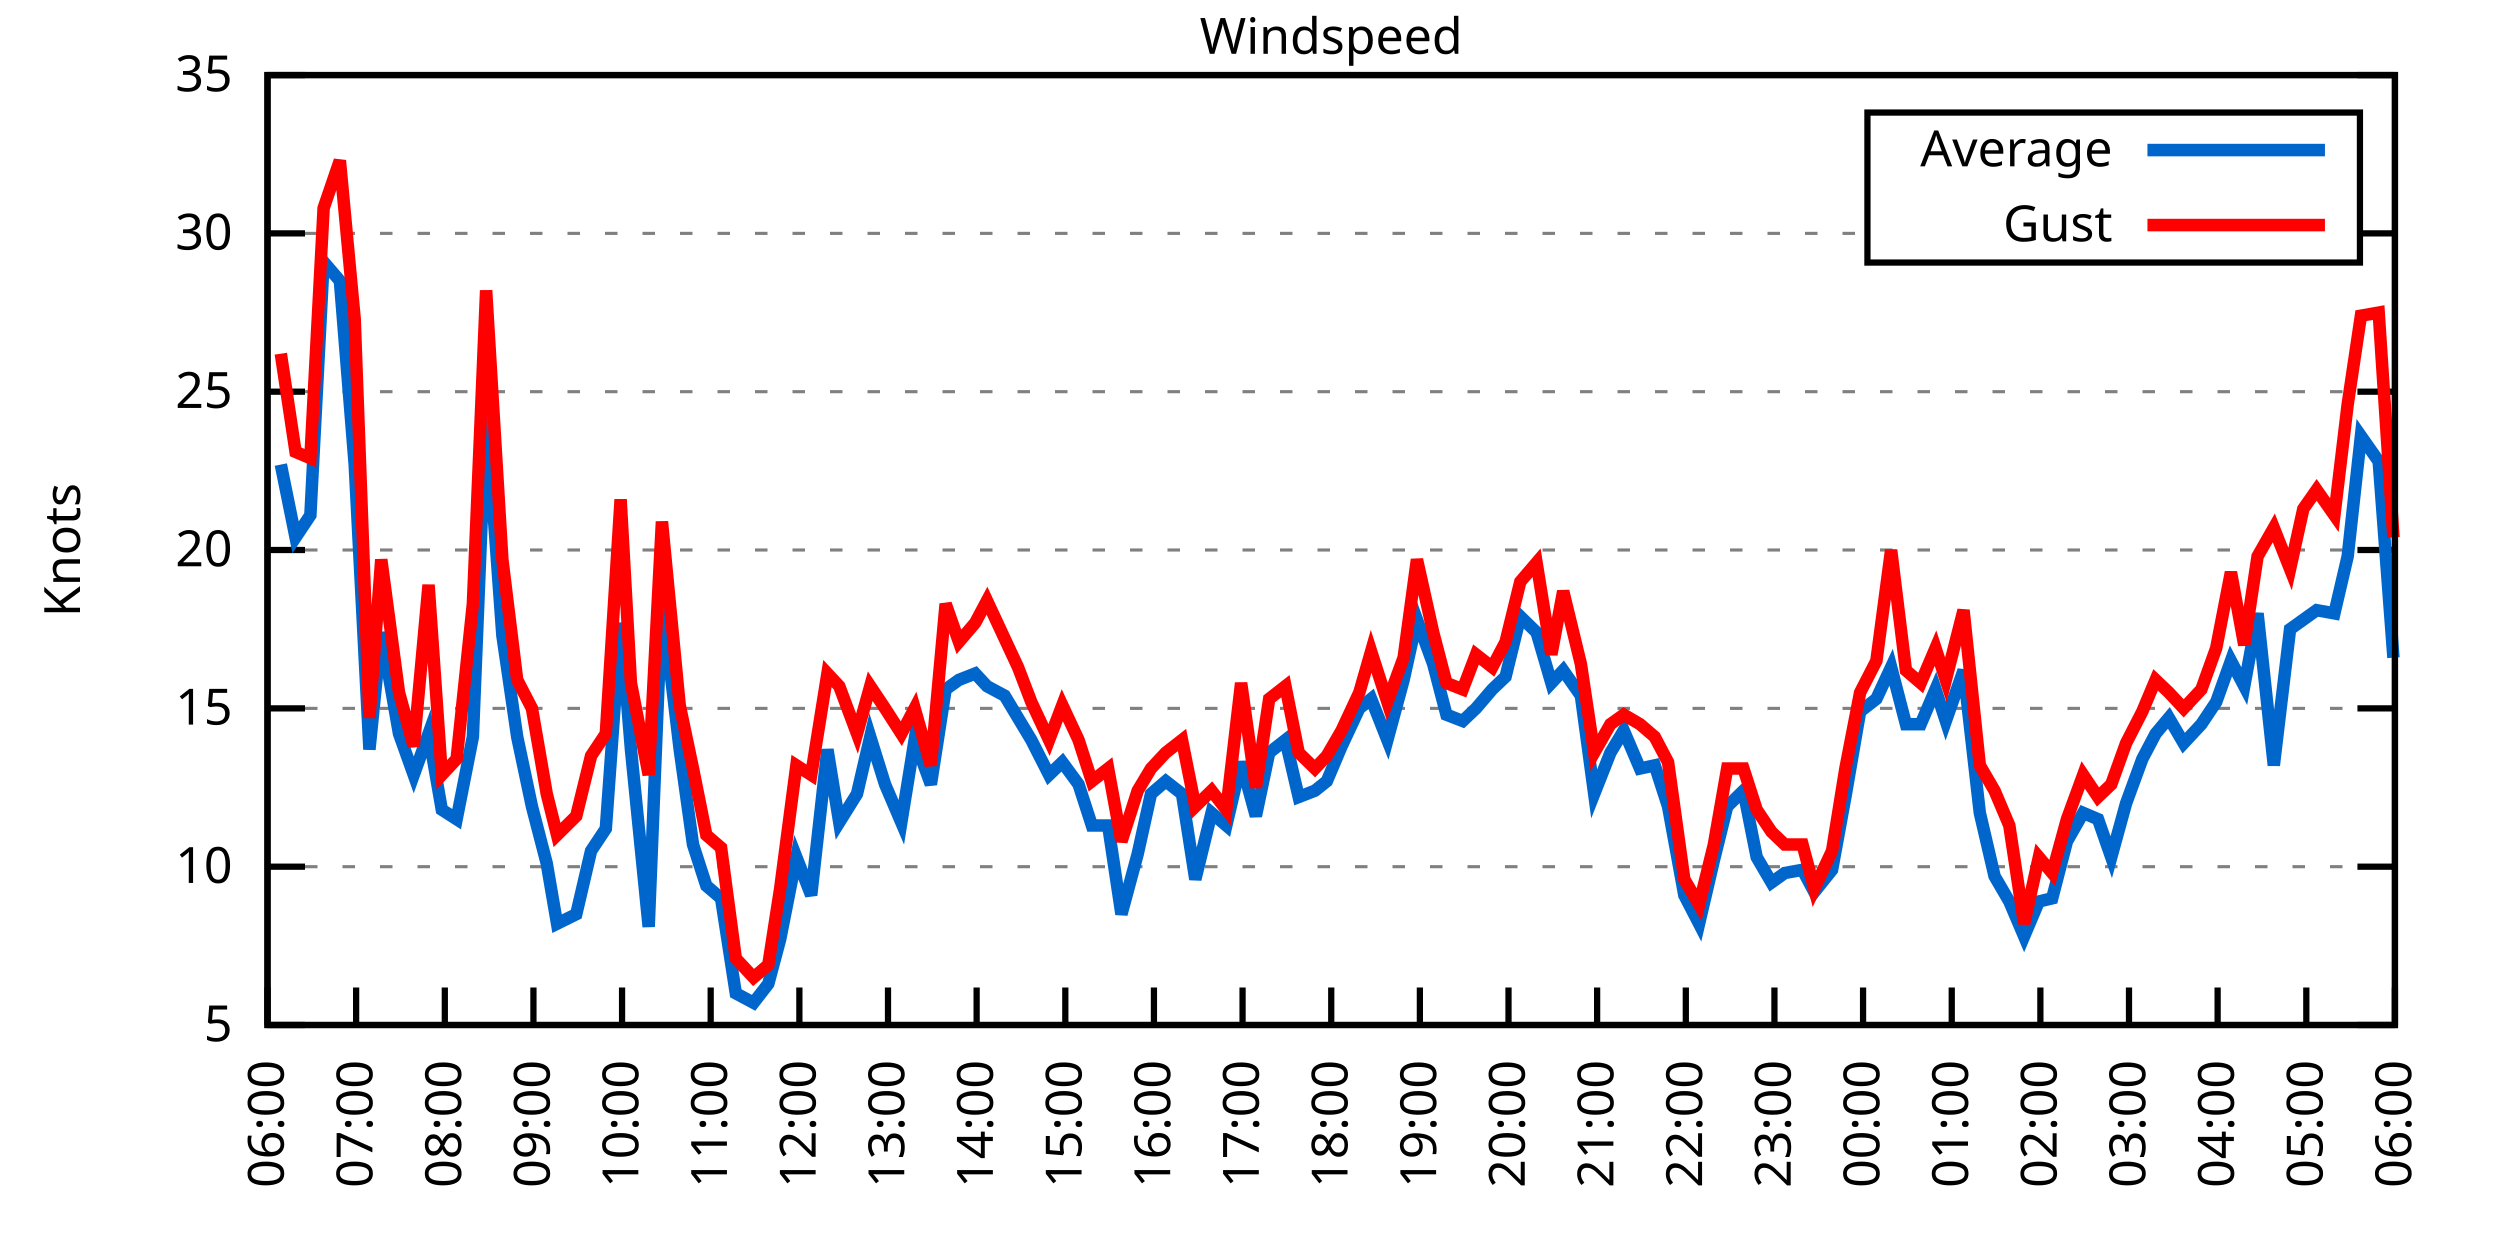
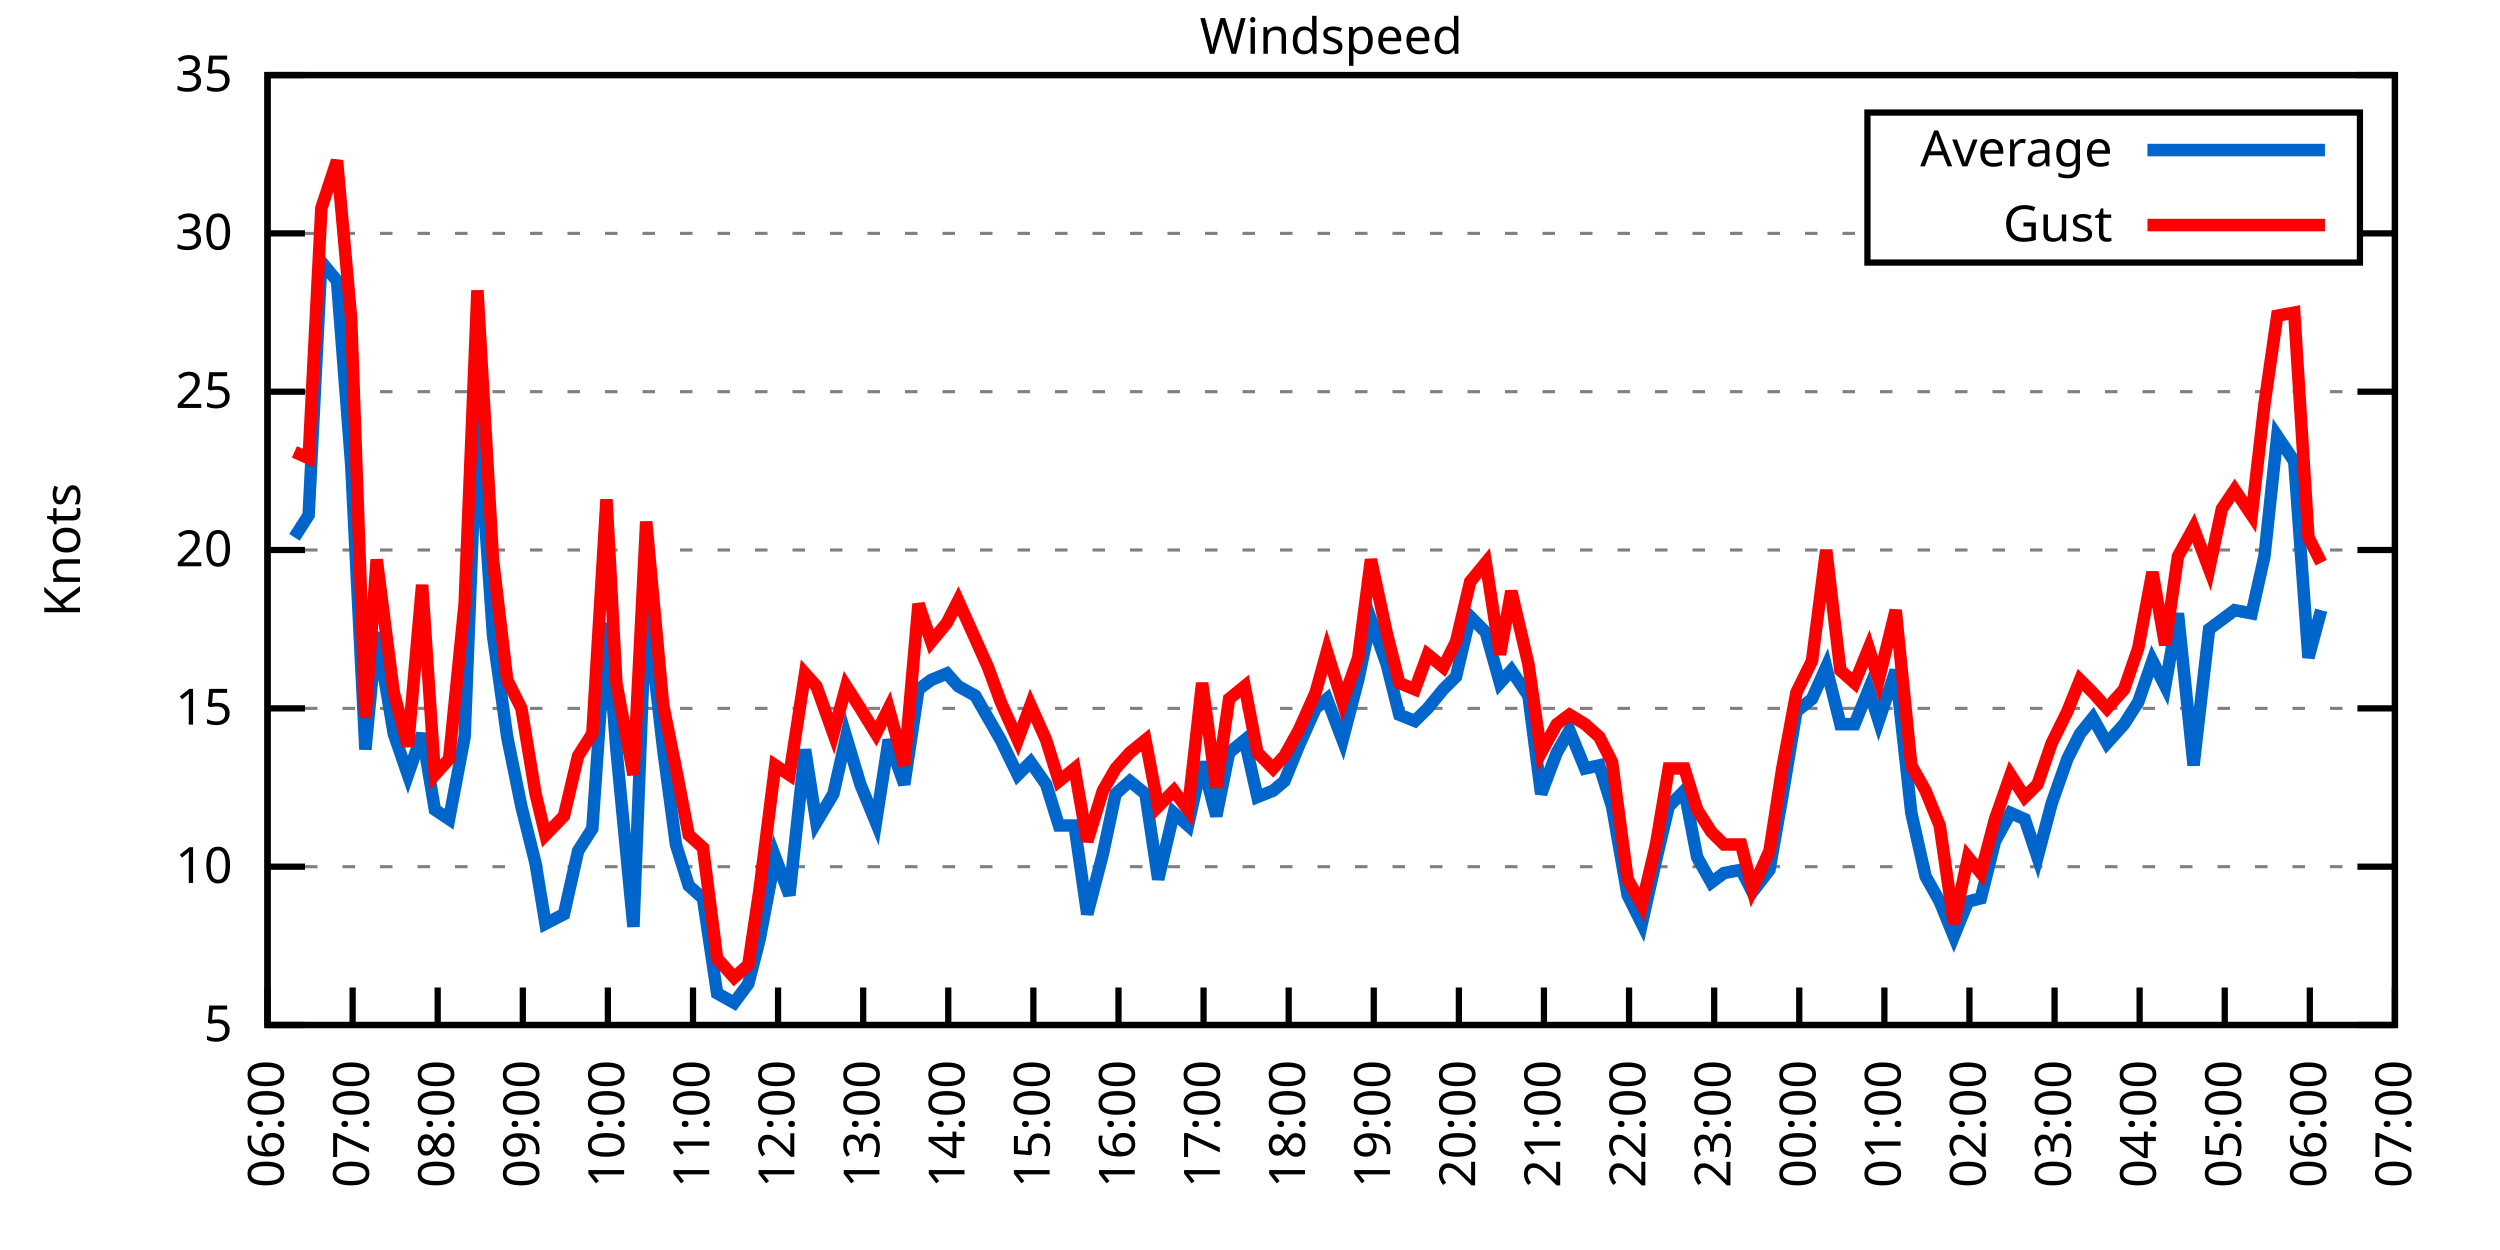
<svg xmlns="http://www.w3.org/2000/svg" xmlns:xlink="http://www.w3.org/1999/xlink" width="400" height="200" viewBox="0 0 400 200">
  <g id="gnuplot_canvas">
    <rect x="0" y="0" width="400" height="200" fill="none" />
    <defs>
      <circle id="gpDot" r="0.5" stroke-width="0.5" stroke="currentColor" />
      <path id="gpPt0" stroke-width="0.333" stroke="currentColor" d="M-1,0 h2 M0,-1 v2" />
      <path id="gpPt1" stroke-width="0.333" stroke="currentColor" d="M-1,-1 L1,1 M1,-1 L-1,1" />
      <path id="gpPt2" stroke-width="0.333" stroke="currentColor" d="M-1,0 L1,0 M0,-1 L0,1 M-1,-1 L1,1 M-1,1 L1,-1" />
      <rect id="gpPt3" stroke-width="0.333" stroke="currentColor" x="-1" y="-1" width="2" height="2" />
      <rect id="gpPt4" stroke-width="0.333" stroke="currentColor" fill="currentColor" x="-1" y="-1" width="2" height="2" />
      <circle id="gpPt5" stroke-width="0.333" stroke="currentColor" cx="0" cy="0" r="1" />
      <use xlink:href="#gpPt5" id="gpPt6" fill="currentColor" stroke="none" />
      <path id="gpPt7" stroke-width="0.333" stroke="currentColor" d="M0,-1.33 L-1.33,0.67 L1.33,0.67 z" />
      <use xlink:href="#gpPt7" id="gpPt8" fill="currentColor" stroke="none" />
      <use xlink:href="#gpPt7" id="gpPt9" stroke="currentColor" transform="rotate(180)" />
      <use xlink:href="#gpPt9" id="gpPt10" fill="currentColor" stroke="none" />
      <use xlink:href="#gpPt3" id="gpPt11" stroke="currentColor" transform="rotate(45)" />
      <use xlink:href="#gpPt11" id="gpPt12" fill="currentColor" stroke="none" />
      <path id="gpPt13" stroke-width="0.333" stroke="currentColor" d="M0,1.330 L1.265,0.411 L0.782,-1.067 L-0.782,-1.076 L-1.265,0.411 z" />
      <use xlink:href="#gpPt13" id="gpPt14" fill="currentColor" stroke="none" />
      <filter id="textbox" filterUnits="objectBoundingBox" x="0" y="0" height="1" width="1">
        <feFlood flood-color="white" flood-opacity="1" result="bgnd" />
        <feComposite in="SourceGraphic" in2="bgnd" operator="atop" />
      </filter>
      <filter id="greybox" filterUnits="objectBoundingBox" x="0" y="0" height="1" width="1">
        <feFlood flood-color="lightgrey" flood-opacity="1" result="grey" />
        <feComposite in="SourceGraphic" in2="grey" operator="atop" />
      </filter>
    </defs>
    <g fill="none" color="white" stroke="currentColor" stroke-width="1.00" stroke-linecap="butt" stroke-linejoin="miter">
</g>
    <g fill="none" color="black" stroke="currentColor" stroke-width="1.00" stroke-linecap="butt" stroke-linejoin="miter">
      <g stroke="none" shape-rendering="crispEdges">
        <polygon fill="rgb(255, 255, 255)" points="42.80,164.00 383.18,164.00 383.18,12.02 42.80,12.02 " />
      </g>
    </g>
    <g fill="none" color="black" stroke="currentColor" stroke-width="1.00" stroke-linecap="butt" stroke-linejoin="miter">
</g>
    <g fill="none" color="black" stroke="black" stroke-width="0.50" stroke-linecap="butt" stroke-linejoin="miter">
</g>
    <g fill="none" color="gray" stroke="currentColor" stroke-width="0.50" stroke-linecap="butt" stroke-linejoin="miter">
      <path stroke="gray" stroke-dasharray="2,4" class="gridline" d="M42.80,164.00 L383.19,164.00  " />
    </g>
    <g fill="none" color="gray" stroke="gray" stroke-width="1.00" stroke-linecap="butt" stroke-linejoin="miter">
</g>
    <g fill="none" color="black" stroke="currentColor" stroke-width="1.00" stroke-linecap="butt" stroke-linejoin="miter">
      <path stroke="black" d="M42.80,164.00 L48.80,164.00 M383.19,164.00 L377.19,164.00  " />
      <g transform="translate(37.20,166.60)" stroke="none" fill="black" font-family="Sans" font-size="8.00" text-anchor="end">
        <text>
          <tspan font-family="Sans"> 5</tspan>
        </text>
      </g>
    </g>
    <g fill="none" color="black" stroke="currentColor" stroke-width="1.00" stroke-linecap="butt" stroke-linejoin="miter">
</g>
    <g fill="none" color="black" stroke="black" stroke-width="0.50" stroke-linecap="butt" stroke-linejoin="miter">
</g>
    <g fill="none" color="gray" stroke="currentColor" stroke-width="0.50" stroke-linecap="butt" stroke-linejoin="miter">
      <path stroke="gray" stroke-dasharray="2,4" class="gridline" d="M42.80,138.67 L383.19,138.67  " />
    </g>
    <g fill="none" color="gray" stroke="gray" stroke-width="1.00" stroke-linecap="butt" stroke-linejoin="miter">
</g>
    <g fill="none" color="black" stroke="currentColor" stroke-width="1.00" stroke-linecap="butt" stroke-linejoin="miter">
      <path stroke="black" d="M42.80,138.67 L48.80,138.67 M383.19,138.67 L377.19,138.67  " />
      <g transform="translate(37.20,141.27)" stroke="none" fill="black" font-family="Sans" font-size="8.00" text-anchor="end">
        <text>
          <tspan font-family="Sans"> 10</tspan>
        </text>
      </g>
    </g>
    <g fill="none" color="black" stroke="currentColor" stroke-width="1.00" stroke-linecap="butt" stroke-linejoin="miter">
</g>
    <g fill="none" color="black" stroke="black" stroke-width="0.50" stroke-linecap="butt" stroke-linejoin="miter">
</g>
    <g fill="none" color="gray" stroke="currentColor" stroke-width="0.50" stroke-linecap="butt" stroke-linejoin="miter">
      <path stroke="gray" stroke-dasharray="2,4" class="gridline" d="M42.80,113.34 L383.19,113.34  " />
    </g>
    <g fill="none" color="gray" stroke="gray" stroke-width="1.00" stroke-linecap="butt" stroke-linejoin="miter">
</g>
    <g fill="none" color="black" stroke="currentColor" stroke-width="1.00" stroke-linecap="butt" stroke-linejoin="miter">
      <path stroke="black" d="M42.80,113.34 L48.80,113.34 M383.19,113.34 L377.19,113.34  " />
      <g transform="translate(37.20,115.94)" stroke="none" fill="black" font-family="Sans" font-size="8.00" text-anchor="end">
        <text>
          <tspan font-family="Sans"> 15</tspan>
        </text>
      </g>
    </g>
    <g fill="none" color="black" stroke="currentColor" stroke-width="1.00" stroke-linecap="butt" stroke-linejoin="miter">
</g>
    <g fill="none" color="black" stroke="black" stroke-width="0.50" stroke-linecap="butt" stroke-linejoin="miter">
</g>
    <g fill="none" color="gray" stroke="currentColor" stroke-width="0.50" stroke-linecap="butt" stroke-linejoin="miter">
      <path stroke="gray" stroke-dasharray="2,4" class="gridline" d="M42.80,88.00 L383.19,88.00  " />
    </g>
    <g fill="none" color="gray" stroke="gray" stroke-width="1.00" stroke-linecap="butt" stroke-linejoin="miter">
</g>
    <g fill="none" color="black" stroke="currentColor" stroke-width="1.00" stroke-linecap="butt" stroke-linejoin="miter">
      <path stroke="black" d="M42.80,88.00 L48.80,88.00 M383.19,88.00 L377.19,88.00  " />
      <g transform="translate(37.20,90.60)" stroke="none" fill="black" font-family="Sans" font-size="8.00" text-anchor="end">
        <text>
          <tspan font-family="Sans"> 20</tspan>
        </text>
      </g>
    </g>
    <g fill="none" color="black" stroke="currentColor" stroke-width="1.00" stroke-linecap="butt" stroke-linejoin="miter">
</g>
    <g fill="none" color="black" stroke="black" stroke-width="0.50" stroke-linecap="butt" stroke-linejoin="miter">
</g>
    <g fill="none" color="gray" stroke="currentColor" stroke-width="0.50" stroke-linecap="butt" stroke-linejoin="miter">
      <path stroke="gray" stroke-dasharray="2,4" class="gridline" d="M42.80,62.67 L383.19,62.67  " />
    </g>
    <g fill="none" color="gray" stroke="gray" stroke-width="1.00" stroke-linecap="butt" stroke-linejoin="miter">
</g>
    <g fill="none" color="black" stroke="currentColor" stroke-width="1.00" stroke-linecap="butt" stroke-linejoin="miter">
      <path stroke="black" d="M42.80,62.67 L48.80,62.67 M383.19,62.67 L377.19,62.67  " />
      <g transform="translate(37.20,65.27)" stroke="none" fill="black" font-family="Sans" font-size="8.00" text-anchor="end">
        <text>
          <tspan font-family="Sans"> 25</tspan>
        </text>
      </g>
    </g>
    <g fill="none" color="black" stroke="currentColor" stroke-width="1.00" stroke-linecap="butt" stroke-linejoin="miter">
</g>
    <g fill="none" color="black" stroke="black" stroke-width="0.50" stroke-linecap="butt" stroke-linejoin="miter">
</g>
    <g fill="none" color="gray" stroke="currentColor" stroke-width="0.50" stroke-linecap="butt" stroke-linejoin="miter">
      <path stroke="gray" stroke-dasharray="2,4" class="gridline" d="M42.80,37.34 L298.79,37.34 M377.59,37.34 L383.19,37.34  " />
    </g>
    <g fill="none" color="gray" stroke="gray" stroke-width="1.00" stroke-linecap="butt" stroke-linejoin="miter">
</g>
    <g fill="none" color="black" stroke="currentColor" stroke-width="1.00" stroke-linecap="butt" stroke-linejoin="miter">
      <path stroke="black" d="M42.80,37.34 L48.80,37.34 M383.19,37.34 L377.19,37.34  " />
      <g transform="translate(37.20,39.94)" stroke="none" fill="black" font-family="Sans" font-size="8.00" text-anchor="end">
        <text>
          <tspan font-family="Sans"> 30</tspan>
        </text>
      </g>
    </g>
    <g fill="none" color="black" stroke="currentColor" stroke-width="1.00" stroke-linecap="butt" stroke-linejoin="miter">
</g>
    <g fill="none" color="black" stroke="black" stroke-width="0.50" stroke-linecap="butt" stroke-linejoin="miter">
</g>
    <g fill="none" color="gray" stroke="currentColor" stroke-width="0.50" stroke-linecap="butt" stroke-linejoin="miter">
      <path stroke="gray" stroke-dasharray="2,4" class="gridline" d="M42.80,12.01 L383.19,12.01  " />
    </g>
    <g fill="none" color="gray" stroke="gray" stroke-width="1.00" stroke-linecap="butt" stroke-linejoin="miter">
</g>
    <g fill="none" color="black" stroke="currentColor" stroke-width="1.00" stroke-linecap="butt" stroke-linejoin="miter">
      <path stroke="black" d="M42.80,12.01 L48.80,12.01 M383.19,12.01 L377.19,12.01  " />
      <g transform="translate(37.20,14.61)" stroke="none" fill="black" font-family="Sans" font-size="8.00" text-anchor="end">
        <text>
          <tspan font-family="Sans"> 35</tspan>
        </text>
      </g>
    </g>
    <g fill="none" color="black" stroke="currentColor" stroke-width="1.00" stroke-linecap="butt" stroke-linejoin="miter">
      <path stroke="black" d="M42.80,164.00 L42.80,158.00  " />
      <g transform="translate(45.40,169.60) rotate(270.00)" stroke="none" fill="black" font-family="Sans" font-size="8.00" text-anchor="end">
        <text>
          <tspan font-family="Sans">06:00</tspan>
        </text>
      </g>
    </g>
    <g fill="none" color="black" stroke="currentColor" stroke-width="1.00" stroke-linecap="butt" stroke-linejoin="miter">
-       <path stroke="black" d="M56.98,164.00 L56.98,158.00  " />
-       <g transform="translate(59.58,169.60) rotate(270.00)" stroke="none" fill="black" font-family="Sans" font-size="8.00" text-anchor="end">
+       <path stroke="black" d="M56.42,164.00 L56.42,158.00  " />
+       <g transform="translate(59.02,169.60) rotate(270.00)" stroke="none" fill="black" font-family="Sans" font-size="8.00" text-anchor="end">
        <text>
          <tspan font-family="Sans">07:00</tspan>
        </text>
      </g>
    </g>
    <g fill="none" color="black" stroke="currentColor" stroke-width="1.00" stroke-linecap="butt" stroke-linejoin="miter">
-       <path stroke="black" d="M71.17,164.00 L71.17,158.00  " />
-       <g transform="translate(73.77,169.60) rotate(270.00)" stroke="none" fill="black" font-family="Sans" font-size="8.00" text-anchor="end">
+       <path stroke="black" d="M70.03,164.00 L70.03,158.00  " />
+       <g transform="translate(72.63,169.60) rotate(270.00)" stroke="none" fill="black" font-family="Sans" font-size="8.00" text-anchor="end">
        <text>
          <tspan font-family="Sans">08:00</tspan>
        </text>
      </g>
    </g>
    <g fill="none" color="black" stroke="currentColor" stroke-width="1.00" stroke-linecap="butt" stroke-linejoin="miter">
-       <path stroke="black" d="M85.35,164.00 L85.35,158.00  " />
-       <g transform="translate(87.95,169.60) rotate(270.00)" stroke="none" fill="black" font-family="Sans" font-size="8.00" text-anchor="end">
+       <path stroke="black" d="M83.65,164.00 L83.65,158.00  " />
+       <g transform="translate(86.25,169.60) rotate(270.00)" stroke="none" fill="black" font-family="Sans" font-size="8.00" text-anchor="end">
        <text>
          <tspan font-family="Sans">09:00</tspan>
        </text>
      </g>
    </g>
    <g fill="none" color="black" stroke="currentColor" stroke-width="1.00" stroke-linecap="butt" stroke-linejoin="miter">
-       <path stroke="black" d="M99.53,164.00 L99.53,158.00  " />
-       <g transform="translate(102.13,169.60) rotate(270.00)" stroke="none" fill="black" font-family="Sans" font-size="8.00" text-anchor="end">
+       <path stroke="black" d="M97.26,164.00 L97.26,158.00  " />
+       <g transform="translate(99.86,169.60) rotate(270.00)" stroke="none" fill="black" font-family="Sans" font-size="8.00" text-anchor="end">
        <text>
          <tspan font-family="Sans">10:00</tspan>
        </text>
      </g>
    </g>
    <g fill="none" color="black" stroke="currentColor" stroke-width="1.00" stroke-linecap="butt" stroke-linejoin="miter">
-       <path stroke="black" d="M113.71,164.00 L113.71,158.00  " />
-       <g transform="translate(116.31,169.60) rotate(270.00)" stroke="none" fill="black" font-family="Sans" font-size="8.00" text-anchor="end">
+       <path stroke="black" d="M110.88,164.00 L110.88,158.00  " />
+       <g transform="translate(113.48,169.60) rotate(270.00)" stroke="none" fill="black" font-family="Sans" font-size="8.00" text-anchor="end">
        <text>
          <tspan font-family="Sans">11:00</tspan>
        </text>
      </g>
    </g>
    <g fill="none" color="black" stroke="currentColor" stroke-width="1.00" stroke-linecap="butt" stroke-linejoin="miter">
-       <path stroke="black" d="M127.90,164.00 L127.90,158.00  " />
-       <g transform="translate(130.50,169.60) rotate(270.00)" stroke="none" fill="black" font-family="Sans" font-size="8.00" text-anchor="end">
+       <path stroke="black" d="M124.49,164.00 L124.49,158.00  " />
+       <g transform="translate(127.09,169.60) rotate(270.00)" stroke="none" fill="black" font-family="Sans" font-size="8.00" text-anchor="end">
        <text>
          <tspan font-family="Sans">12:00</tspan>
        </text>
      </g>
    </g>
    <g fill="none" color="black" stroke="currentColor" stroke-width="1.00" stroke-linecap="butt" stroke-linejoin="miter">
-       <path stroke="black" d="M142.08,164.00 L142.08,158.00  " />
-       <g transform="translate(144.68,169.60) rotate(270.00)" stroke="none" fill="black" font-family="Sans" font-size="8.00" text-anchor="end">
+       <path stroke="black" d="M138.11,164.00 L138.11,158.00  " />
+       <g transform="translate(140.71,169.60) rotate(270.00)" stroke="none" fill="black" font-family="Sans" font-size="8.00" text-anchor="end">
        <text>
          <tspan font-family="Sans">13:00</tspan>
        </text>
      </g>
    </g>
    <g fill="none" color="black" stroke="currentColor" stroke-width="1.00" stroke-linecap="butt" stroke-linejoin="miter">
-       <path stroke="black" d="M156.26,164.00 L156.26,158.00  " />
-       <g transform="translate(158.86,169.60) rotate(270.00)" stroke="none" fill="black" font-family="Sans" font-size="8.00" text-anchor="end">
+       <path stroke="black" d="M151.72,164.00 L151.72,158.00  " />
+       <g transform="translate(154.32,169.60) rotate(270.00)" stroke="none" fill="black" font-family="Sans" font-size="8.00" text-anchor="end">
        <text>
          <tspan font-family="Sans">14:00</tspan>
        </text>
      </g>
    </g>
    <g fill="none" color="black" stroke="currentColor" stroke-width="1.00" stroke-linecap="butt" stroke-linejoin="miter">
-       <path stroke="black" d="M170.45,164.00 L170.45,158.00  " />
-       <g transform="translate(173.05,169.60) rotate(270.00)" stroke="none" fill="black" font-family="Sans" font-size="8.00" text-anchor="end">
+       <path stroke="black" d="M165.34,164.00 L165.34,158.00  " />
+       <g transform="translate(167.94,169.60) rotate(270.00)" stroke="none" fill="black" font-family="Sans" font-size="8.00" text-anchor="end">
        <text>
          <tspan font-family="Sans">15:00</tspan>
        </text>
      </g>
    </g>
    <g fill="none" color="black" stroke="currentColor" stroke-width="1.00" stroke-linecap="butt" stroke-linejoin="miter">
-       <path stroke="black" d="M184.63,164.00 L184.63,158.00  " />
-       <g transform="translate(187.23,169.60) rotate(270.00)" stroke="none" fill="black" font-family="Sans" font-size="8.00" text-anchor="end">
+       <path stroke="black" d="M178.96,164.00 L178.96,158.00  " />
+       <g transform="translate(181.56,169.60) rotate(270.00)" stroke="none" fill="black" font-family="Sans" font-size="8.00" text-anchor="end">
        <text>
          <tspan font-family="Sans">16:00</tspan>
        </text>
      </g>
    </g>
    <g fill="none" color="black" stroke="currentColor" stroke-width="1.00" stroke-linecap="butt" stroke-linejoin="miter">
-       <path stroke="black" d="M198.81,164.00 L198.81,158.00  " />
-       <g transform="translate(201.41,169.60) rotate(270.00)" stroke="none" fill="black" font-family="Sans" font-size="8.00" text-anchor="end">
+       <path stroke="black" d="M192.57,164.00 L192.57,158.00  " />
+       <g transform="translate(195.17,169.60) rotate(270.00)" stroke="none" fill="black" font-family="Sans" font-size="8.00" text-anchor="end">
        <text>
          <tspan font-family="Sans">17:00</tspan>
        </text>
      </g>
    </g>
    <g fill="none" color="black" stroke="currentColor" stroke-width="1.00" stroke-linecap="butt" stroke-linejoin="miter">
-       <path stroke="black" d="M213.00,164.00 L213.00,158.00  " />
-       <g transform="translate(215.60,169.60) rotate(270.00)" stroke="none" fill="black" font-family="Sans" font-size="8.00" text-anchor="end">
+       <path stroke="black" d="M206.19,164.00 L206.19,158.00  " />
+       <g transform="translate(208.79,169.60) rotate(270.00)" stroke="none" fill="black" font-family="Sans" font-size="8.00" text-anchor="end">
        <text>
          <tspan font-family="Sans">18:00</tspan>
        </text>
      </g>
    </g>
    <g fill="none" color="black" stroke="currentColor" stroke-width="1.00" stroke-linecap="butt" stroke-linejoin="miter">
-       <path stroke="black" d="M227.18,164.00 L227.18,158.00  " />
-       <g transform="translate(229.78,169.60) rotate(270.00)" stroke="none" fill="black" font-family="Sans" font-size="8.00" text-anchor="end">
+       <path stroke="black" d="M219.80,164.00 L219.80,158.00  " />
+       <g transform="translate(222.40,169.60) rotate(270.00)" stroke="none" fill="black" font-family="Sans" font-size="8.00" text-anchor="end">
        <text>
          <tspan font-family="Sans">19:00</tspan>
        </text>
      </g>
    </g>
    <g fill="none" color="black" stroke="currentColor" stroke-width="1.00" stroke-linecap="butt" stroke-linejoin="miter">
-       <path stroke="black" d="M241.36,164.00 L241.36,158.00  " />
-       <g transform="translate(243.96,169.60) rotate(270.00)" stroke="none" fill="black" font-family="Sans" font-size="8.00" text-anchor="end">
+       <path stroke="black" d="M233.42,164.00 L233.42,158.00  " />
+       <g transform="translate(236.02,169.60) rotate(270.00)" stroke="none" fill="black" font-family="Sans" font-size="8.00" text-anchor="end">
        <text>
          <tspan font-family="Sans">20:00</tspan>
        </text>
      </g>
    </g>
    <g fill="none" color="black" stroke="currentColor" stroke-width="1.00" stroke-linecap="butt" stroke-linejoin="miter">
-       <path stroke="black" d="M255.54,164.00 L255.54,158.00  " />
-       <g transform="translate(258.14,169.60) rotate(270.00)" stroke="none" fill="black" font-family="Sans" font-size="8.00" text-anchor="end">
+       <path stroke="black" d="M247.03,164.00 L247.03,158.00  " />
+       <g transform="translate(249.63,169.60) rotate(270.00)" stroke="none" fill="black" font-family="Sans" font-size="8.00" text-anchor="end">
        <text>
          <tspan font-family="Sans">21:00</tspan>
        </text>
      </g>
    </g>
    <g fill="none" color="black" stroke="currentColor" stroke-width="1.00" stroke-linecap="butt" stroke-linejoin="miter">
-       <path stroke="black" d="M269.73,164.00 L269.73,158.00  " />
-       <g transform="translate(272.33,169.60) rotate(270.00)" stroke="none" fill="black" font-family="Sans" font-size="8.00" text-anchor="end">
+       <path stroke="black" d="M260.65,164.00 L260.65,158.00  " />
+       <g transform="translate(263.25,169.60) rotate(270.00)" stroke="none" fill="black" font-family="Sans" font-size="8.00" text-anchor="end">
        <text>
          <tspan font-family="Sans">22:00</tspan>
        </text>
      </g>
    </g>
    <g fill="none" color="black" stroke="currentColor" stroke-width="1.00" stroke-linecap="butt" stroke-linejoin="miter">
-       <path stroke="black" d="M283.91,164.00 L283.91,158.00  " />
-       <g transform="translate(286.51,169.60) rotate(270.00)" stroke="none" fill="black" font-family="Sans" font-size="8.00" text-anchor="end">
+       <path stroke="black" d="M274.27,164.00 L274.27,158.00  " />
+       <g transform="translate(276.87,169.60) rotate(270.00)" stroke="none" fill="black" font-family="Sans" font-size="8.00" text-anchor="end">
        <text>
          <tspan font-family="Sans">23:00</tspan>
        </text>
      </g>
    </g>
    <g fill="none" color="black" stroke="currentColor" stroke-width="1.00" stroke-linecap="butt" stroke-linejoin="miter">
-       <path stroke="black" d="M298.09,164.00 L298.09,158.00  " />
-       <g transform="translate(300.69,169.60) rotate(270.00)" stroke="none" fill="black" font-family="Sans" font-size="8.00" text-anchor="end">
+       <path stroke="black" d="M287.88,164.00 L287.88,158.00  " />
+       <g transform="translate(290.48,169.60) rotate(270.00)" stroke="none" fill="black" font-family="Sans" font-size="8.00" text-anchor="end">
        <text>
          <tspan font-family="Sans">00:00</tspan>
        </text>
      </g>
    </g>
    <g fill="none" color="black" stroke="currentColor" stroke-width="1.00" stroke-linecap="butt" stroke-linejoin="miter">
-       <path stroke="black" d="M312.28,164.00 L312.28,158.00  " />
-       <g transform="translate(314.88,169.60) rotate(270.00)" stroke="none" fill="black" font-family="Sans" font-size="8.00" text-anchor="end">
+       <path stroke="black" d="M301.50,164.00 L301.50,158.00  " />
+       <g transform="translate(304.10,169.60) rotate(270.00)" stroke="none" fill="black" font-family="Sans" font-size="8.00" text-anchor="end">
        <text>
          <tspan font-family="Sans">01:00</tspan>
        </text>
      </g>
    </g>
    <g fill="none" color="black" stroke="currentColor" stroke-width="1.00" stroke-linecap="butt" stroke-linejoin="miter">
-       <path stroke="black" d="M326.46,164.00 L326.46,158.00  " />
-       <g transform="translate(329.06,169.60) rotate(270.00)" stroke="none" fill="black" font-family="Sans" font-size="8.00" text-anchor="end">
+       <path stroke="black" d="M315.11,164.00 L315.11,158.00  " />
+       <g transform="translate(317.71,169.60) rotate(270.00)" stroke="none" fill="black" font-family="Sans" font-size="8.00" text-anchor="end">
        <text>
          <tspan font-family="Sans">02:00</tspan>
        </text>
      </g>
    </g>
    <g fill="none" color="black" stroke="currentColor" stroke-width="1.00" stroke-linecap="butt" stroke-linejoin="miter">
-       <path stroke="black" d="M340.64,164.00 L340.64,158.00  " />
-       <g transform="translate(343.24,169.60) rotate(270.00)" stroke="none" fill="black" font-family="Sans" font-size="8.00" text-anchor="end">
+       <path stroke="black" d="M328.73,164.00 L328.73,158.00  " />
+       <g transform="translate(331.33,169.60) rotate(270.00)" stroke="none" fill="black" font-family="Sans" font-size="8.00" text-anchor="end">
        <text>
          <tspan font-family="Sans">03:00</tspan>
        </text>
      </g>
    </g>
    <g fill="none" color="black" stroke="currentColor" stroke-width="1.00" stroke-linecap="butt" stroke-linejoin="miter">
-       <path stroke="black" d="M354.82,164.00 L354.82,158.00  " />
-       <g transform="translate(357.42,169.60) rotate(270.00)" stroke="none" fill="black" font-family="Sans" font-size="8.00" text-anchor="end">
+       <path stroke="black" d="M342.34,164.00 L342.34,158.00  " />
+       <g transform="translate(344.94,169.60) rotate(270.00)" stroke="none" fill="black" font-family="Sans" font-size="8.00" text-anchor="end">
        <text>
          <tspan font-family="Sans">04:00</tspan>
        </text>
      </g>
    </g>
    <g fill="none" color="black" stroke="currentColor" stroke-width="1.00" stroke-linecap="butt" stroke-linejoin="miter">
-       <path stroke="black" d="M369.01,164.00 L369.01,158.00  " />
-       <g transform="translate(371.61,169.60) rotate(270.00)" stroke="none" fill="black" font-family="Sans" font-size="8.00" text-anchor="end">
+       <path stroke="black" d="M355.96,164.00 L355.96,158.00  " />
+       <g transform="translate(358.56,169.60) rotate(270.00)" stroke="none" fill="black" font-family="Sans" font-size="8.00" text-anchor="end">
        <text>
          <tspan font-family="Sans">05:00</tspan>
+         </text>
+       </g>
+     </g>
+     <g fill="none" color="black" stroke="currentColor" stroke-width="1.00" stroke-linecap="butt" stroke-linejoin="miter">
+       <path stroke="black" d="M369.57,164.00 L369.57,158.00  " />
+       <g transform="translate(372.17,169.60) rotate(270.00)" stroke="none" fill="black" font-family="Sans" font-size="8.00" text-anchor="end">
+         <text>
+           <tspan font-family="Sans">06:00</tspan>
        </text>
      </g>
    </g>
    <g fill="none" color="black" stroke="currentColor" stroke-width="1.00" stroke-linecap="butt" stroke-linejoin="miter">
      <path stroke="black" d="M383.19,164.00 L383.19,158.00  " />
      <g transform="translate(385.79,169.60) rotate(270.00)" stroke="none" fill="black" font-family="Sans" font-size="8.00" text-anchor="end">
        <text>
-           <tspan font-family="Sans">06:00</tspan>
+           <tspan font-family="Sans">07:00</tspan>
        </text>
      </g>
    </g>
    <g fill="none" color="black" stroke="currentColor" stroke-width="1.00" stroke-linecap="butt" stroke-linejoin="miter">
</g>
    <g fill="none" color="black" stroke="currentColor" stroke-width="1.00" stroke-linecap="butt" stroke-linejoin="miter">
      <path stroke="black" d="M42.80,12.01 L42.80,164.00 L383.19,164.00 L383.19,12.01 L42.80,12.01 Z  " />
    </g>
    <g fill="none" color="black" stroke="currentColor" stroke-width="1.00" stroke-linecap="butt" stroke-linejoin="miter">
</g>
    <g fill="none" color="black" stroke="currentColor" stroke-width="1.00" stroke-linecap="butt" stroke-linejoin="miter">
      <path stroke="black" d="M298.79,42.01 L298.79,18.01 L377.59,18.01 L377.59,42.01 L298.79,42.01 Z  " />
    </g>
    <g id="Windspeed_plot_1">
      <g fill="none" color="white" stroke="black" stroke-width="2.00" stroke-linecap="butt" stroke-linejoin="miter">
</g>
      <g fill="none" color="black" stroke="currentColor" stroke-width="2.00" stroke-linecap="butt" stroke-linejoin="miter">
        <g transform="translate(337.99,26.61)" stroke="none" fill="black" font-family="Sans" font-size="8.00" text-anchor="end">
          <text>
            <tspan font-family="Sans">Average</tspan>
          </text>
        </g>
      </g>
      <g fill="none" color="black" stroke="currentColor" stroke-width="2.00" stroke-linecap="butt" stroke-linejoin="miter">
-         <path stroke="rgb(  0, 102, 204)" d="M343.59,24.01 L371.99,24.01 M44.93,74.33 L47.29,85.98 L49.66,82.43 L51.78,41.90 L54.38,44.94 L56.75,74.33   L59.11,119.92 L61.00,101.18 L63.84,117.39 L66.20,123.98 L68.57,117.39 L70.69,129.55 L73.06,131.07 L75.66,117.90   L77.78,65.71 L80.38,101.68 L82.75,117.90 L85.11,129.04 L87.48,138.16 L89.13,147.79 L92.20,146.27 L94.57,136.14   L96.93,132.59 L99.30,99.66 L100.95,119.92 L103.79,148.29 L105.91,96.11 L108.75,119.92 L110.88,135.12 L113.01,141.71   L115.37,143.73 L117.73,158.93 L120.57,160.45 L122.93,157.41 L124.82,150.32 L127.42,137.15 L129.79,143.23 L132.39,119.92   L134.28,131.58 L137.12,127.02 L139.24,117.90 L141.61,125.50 L144.21,131.58 L146.34,118.40 L148.94,125.50 L151.30,110.30   L153.43,108.78 L156.03,107.76 L157.92,109.79 L160.75,111.31 L162.88,114.86 L165.01,118.40 L167.85,123.98 L169.97,121.95   L172.57,125.50 L174.70,132.08 L177.30,132.08 L179.43,146.27 L182.03,136.64 L184.16,127.02 L186.52,124.99 L189.12,127.02   L191.25,140.69 L193.85,130.06 L196.21,132.08 L198.58,121.95 L200.94,130.56 L203.07,120.43 L205.67,118.40 L207.79,127.52   L210.39,126.51 L212.29,124.99 L214.65,119.42 L217.49,113.34 L219.38,111.82 L221.98,118.40 L224.58,108.78 L226.71,99.15   L229.31,106.24 L231.43,114.35 L234.03,115.36 L236.16,113.34 L238.76,110.30 L240.89,108.27 L243.25,98.64 L245.85,101.18   L248.22,109.28 L250.11,107.26 L252.94,111.31 L255.07,127.02 L257.67,120.43 L259.80,116.88 L262.40,122.96 L264.76,122.46   L266.89,129.04 L269.49,143.23 L271.85,147.79 L274.22,137.66 L276.35,129.04 L278.95,126.51 L281.07,137.15 L283.44,141.20   L285.56,139.68 L288.40,139.17 L290.29,142.72 L293.13,139.17 L295.26,127.52 L297.62,113.84 L300.22,111.82 L302.58,106.75   L304.95,115.87 L307.31,115.87 L309.68,110.30 L311.33,115.36 L314.17,107.26 L316.77,130.06 L319.13,140.19 L321.49,144.24   L323.86,149.81 L326.22,144.24 L328.35,143.73 L330.71,134.62 L333.31,130.06 L335.68,131.07 L337.80,137.15 L340.17,128.54   L342.77,121.44 L344.90,117.39 L347.02,114.86 L349.39,118.91 L352.22,115.87 L354.59,112.32 L356.95,105.74 L359.08,109.79   L361.21,98.14 L363.81,122.46 L366.41,100.67 L368.53,99.15 L370.66,97.63 L373.50,98.14 L375.63,89.02 L377.75,69.77   L380.59,73.82 L382.95,105.23  " />
+         <path stroke="rgb(  0, 102, 204)" d="M343.59,24.01 L371.99,24.01 M47.11,85.98 L49.38,82.43 L51.42,41.90 L53.92,44.94 L56.19,74.33 L58.46,119.92   L60.27,101.18 L63.00,117.39 L65.27,123.98 L67.54,117.39 L69.58,129.55 L71.85,131.07 L74.34,117.90 L76.39,65.71   L78.88,101.68 L81.15,117.90 L83.42,129.04 L85.69,138.16 L87.28,147.79 L90.23,146.27 L92.50,136.14 L94.77,132.59   L97.04,99.66 L98.62,119.92 L101.35,148.29 L103.39,96.11 L106.11,119.92 L108.15,135.12 L110.20,141.71 L112.47,143.73   L114.74,158.93 L117.46,160.45 L119.73,157.41 L121.54,150.32 L124.04,137.15 L126.31,143.23 L128.81,119.92 L130.62,131.58   L133.34,127.02 L135.39,117.90 L137.66,125.50 L140.15,131.58 L142.19,118.40 L144.69,125.50 L146.96,110.30 L149.00,108.78   L151.50,107.76 L153.31,109.79 L156.04,111.31 L158.08,114.86 L160.12,118.40 L162.84,123.98 L164.89,121.95 L167.38,125.50   L169.43,132.08 L171.92,132.08 L173.96,146.27 L176.46,136.64 L178.50,127.02 L180.77,124.99 L183.27,127.02 L185.31,140.69   L187.81,130.06 L190.08,132.08 L192.34,121.95 L194.61,130.56 L196.66,120.43 L199.15,118.40 L201.19,127.52 L203.69,126.51   L205.51,124.99 L207.78,119.42 L210.50,113.34 L212.31,111.82 L214.81,118.40 L217.31,108.78 L219.35,99.15 L221.85,106.24   L223.89,114.35 L226.38,115.36 L228.43,113.34 L230.92,110.30 L232.96,108.27 L235.23,98.64 L237.73,101.18 L240.00,109.28   L241.81,107.26 L244.54,111.31 L246.58,127.02 L249.08,120.43 L251.12,116.88 L253.61,122.96 L255.88,122.46 L257.93,129.04   L260.42,143.23 L262.69,147.79 L264.96,137.66 L267.00,129.04 L269.50,126.51 L271.54,137.15 L273.81,141.20 L275.85,139.68   L278.58,139.17 L280.39,142.72 L283.12,139.17 L285.16,127.52 L287.43,113.84 L289.92,111.82 L292.19,106.75 L294.46,115.87   L296.73,115.87 L299.00,110.30 L300.59,115.36 L303.31,107.26 L305.81,130.06 L308.08,140.19 L310.35,144.24 L312.62,149.81   L314.89,144.24 L316.93,143.73 L319.20,134.62 L321.69,130.06 L323.96,131.07 L326.00,137.15 L328.27,128.54 L330.77,121.44   L332.81,117.39 L334.85,114.86 L337.12,118.91 L339.85,115.87 L342.12,112.32 L344.39,105.74 L346.43,109.79 L348.47,98.14   L350.97,122.46 L353.46,100.67 L355.50,99.15 L357.55,97.63 L360.27,98.14 L362.31,89.02 L364.36,69.77 L367.08,73.82   L369.35,105.23 L371.39,97.63  " />
      </g>
    </g>
    <g id="Windspeed_plot_2">
      <g fill="none" color="black" stroke="currentColor" stroke-width="2.00" stroke-linecap="butt" stroke-linejoin="miter">
        <g transform="translate(337.99,38.61)" stroke="none" fill="black" font-family="Sans" font-size="8.00" text-anchor="end">
          <text>
            <tspan font-family="Sans">Gust</tspan>
          </text>
        </g>
      </g>
      <g fill="none" color="black" stroke="currentColor" stroke-width="2.00" stroke-linecap="butt" stroke-linejoin="miter">
-         <path stroke="rgb(255,   0,   0)" d="M343.59,36.01 L371.99,36.01 M44.93,56.59 L47.29,72.30 L49.66,73.31 L51.78,33.29 L54.38,25.69 L56.75,51.02   L59.11,114.86 L61.00,89.52 L63.84,110.80 L66.20,119.42 L68.57,93.58 L70.69,123.98 L73.06,121.44 L75.66,96.62   L77.78,46.46 L80.38,89.52 L82.75,108.78 L85.11,113.34 L87.48,127.02 L89.13,133.60 L92.20,130.56 L94.57,120.94   L96.93,117.39 L99.30,79.90 L100.95,109.28 L103.79,123.98 L105.91,83.45 L108.75,112.83 L110.88,122.96 L113.01,133.60   L115.37,135.63 L117.73,153.36 L120.57,156.40 L122.93,154.37 L124.82,142.21 L127.42,122.46 L129.79,123.98 L132.39,107.76   L134.28,109.79 L137.12,117.39 L139.24,109.79 L141.61,113.34 L144.21,117.39 L146.34,113.34 L148.94,122.46 L151.30,96.62   L153.43,102.70 L156.03,99.66 L157.92,96.11 L160.75,102.19 L162.88,106.75 L165.01,112.32 L167.85,118.40 L169.97,112.83   L172.57,118.40 L174.70,124.99 L177.30,122.96 L179.43,134.62 L182.03,126.51 L184.16,122.96 L186.52,120.43 L189.12,118.40   L191.25,129.04 L193.85,126.51 L196.21,129.55 L198.58,109.28 L200.94,126.00 L203.07,111.82 L205.67,109.79 L207.79,120.43   L210.39,122.96 L212.29,120.94 L214.65,116.88 L217.49,110.80 L219.38,104.22 L221.98,112.32 L224.58,105.23 L226.71,89.52   L229.31,101.18 L231.43,109.28 L234.03,110.30 L236.16,104.72 L238.76,106.75 L240.89,102.70 L243.25,93.07 L245.85,90.03   L248.22,104.72 L250.11,94.59 L252.94,106.24 L255.07,120.43 L257.67,115.87 L259.80,114.35 L262.40,115.87 L264.76,117.90   L266.89,121.95 L269.49,140.69 L271.85,144.75 L274.22,135.12 L276.35,122.96 L278.95,122.96 L281.07,129.55 L283.44,133.10   L285.56,135.12 L288.40,135.12 L290.29,142.21 L293.13,136.14 L295.26,122.96 L297.62,110.80 L300.22,105.74 L302.58,88.00   L304.95,107.26 L307.31,109.28 L309.68,103.71 L311.33,108.78 L314.17,97.63 L316.77,122.46 L319.13,126.51 L321.49,132.08   L323.86,147.79 L326.22,137.15 L328.35,139.68 L330.71,131.07 L333.31,123.98 L335.68,127.52 L337.80,125.50 L340.17,118.91   L342.77,113.84 L344.90,108.78 L347.02,110.80 L349.39,113.34 L352.22,110.30 L354.59,103.71 L356.95,91.55 L359.08,103.20   L361.21,89.02 L363.81,84.46 L366.41,91.04 L368.53,81.42 L370.66,78.38 L373.50,82.43 L375.63,64.70 L377.75,50.51   L380.59,50.01 L382.95,85.98  " />
+         <path stroke="rgb(255,   0,   0)" d="M343.59,36.01 L371.99,36.01 M47.11,72.30 L49.38,73.31 L51.42,33.29 L53.92,25.69 L56.19,51.02 L58.46,114.86   L60.27,89.52 L63.00,110.80 L65.27,119.42 L67.54,93.58 L69.58,123.98 L71.85,121.44 L74.34,96.62 L76.39,46.46   L78.88,89.52 L81.15,108.78 L83.42,113.34 L85.69,127.02 L87.28,133.60 L90.23,130.56 L92.50,120.94 L94.77,117.39   L97.04,79.90 L98.62,109.28 L101.35,123.98 L103.39,83.45 L106.11,112.83 L108.15,122.96 L110.20,133.60 L112.47,135.63   L114.74,153.36 L117.46,156.40 L119.73,154.37 L121.54,142.21 L124.04,122.46 L126.31,123.98 L128.81,107.76 L130.62,109.79   L133.34,117.39 L135.39,109.79 L137.66,113.34 L140.15,117.39 L142.19,113.34 L144.69,122.46 L146.96,96.62 L149.00,102.70   L151.50,99.66 L153.31,96.11 L156.04,102.19 L158.08,106.75 L160.12,112.32 L162.84,118.40 L164.89,112.83 L167.38,118.40   L169.43,124.99 L171.92,122.96 L173.96,134.62 L176.46,126.51 L178.50,122.96 L180.77,120.43 L183.27,118.40 L185.31,129.04   L187.81,126.51 L190.08,129.55 L192.34,109.28 L194.61,126.00 L196.66,111.82 L199.15,109.79 L201.19,120.43 L203.69,122.96   L205.51,120.94 L207.78,116.88 L210.50,110.80 L212.31,104.22 L214.81,112.32 L217.31,105.23 L219.35,89.52 L221.85,101.18   L223.89,109.28 L226.38,110.30 L228.43,104.72 L230.92,106.75 L232.96,102.70 L235.23,93.07 L237.73,90.03 L240.00,104.72   L241.81,94.59 L244.54,106.24 L246.58,120.43 L249.08,115.87 L251.12,114.35 L253.61,115.87 L255.88,117.90 L257.93,121.95   L260.42,140.69 L262.69,144.75 L264.96,135.12 L267.00,122.96 L269.50,122.96 L271.54,129.55 L273.81,133.10 L275.85,135.12   L278.58,135.12 L280.39,142.21 L283.12,136.14 L285.16,122.96 L287.43,110.80 L289.92,105.74 L292.19,88.00 L294.46,107.26   L296.73,109.28 L299.00,103.71 L300.59,108.78 L303.31,97.63 L305.81,122.46 L308.08,126.51 L310.35,132.08 L312.62,147.79   L314.89,137.15 L316.93,139.68 L319.20,131.07 L321.69,123.98 L323.96,127.52 L326.00,125.50 L328.27,118.91 L330.77,113.84   L332.81,108.78 L334.85,110.80 L337.12,113.34 L339.85,110.30 L342.12,103.71 L344.39,91.55 L346.43,103.20 L348.47,89.02   L350.97,84.46 L353.46,91.04 L355.50,81.42 L357.55,78.38 L360.27,82.43 L362.31,64.70 L364.36,50.51 L367.08,50.01   L369.35,85.98 L371.39,90.03  " />
      </g>
    </g>
    <g fill="none" color="black" stroke="currentColor" stroke-width="2.00" stroke-linecap="butt" stroke-linejoin="miter">
</g>
    <g fill="none" color="black" stroke="black" stroke-width="1.00" stroke-linecap="butt" stroke-linejoin="miter">
</g>
    <g fill="none" color="black" stroke="currentColor" stroke-width="1.00" stroke-linecap="butt" stroke-linejoin="miter">
      <path stroke="black" d="M42.80,12.01 L42.80,164.00 L383.19,164.00 L383.19,12.01 L42.80,12.01 Z  " />
      <g transform="translate(12.80,88.01) rotate(270.00)" stroke="none" fill="black" font-family="Sans" font-size="8.00" text-anchor="middle">
        <text>
          <tspan font-family="Sans">Knots</tspan>
        </text>
      </g>
    </g>
    <g fill="none" color="black" stroke="currentColor" stroke-width="1.00" stroke-linecap="butt" stroke-linejoin="miter">
</g>
    <g fill="none" color="black" stroke="currentColor" stroke-width="1.00" stroke-linecap="butt" stroke-linejoin="miter">
      <g transform="translate(212.99,8.61)" stroke="none" fill="black" font-family="Sans" font-size="8.00" text-anchor="middle">
        <text>
          <tspan font-family="Sans">Windspeed</tspan>
        </text>
      </g>
    </g>
    <g fill="none" color="black" stroke="currentColor" stroke-width="1.00" stroke-linecap="butt" stroke-linejoin="miter">
</g>
  </g>
</svg>
